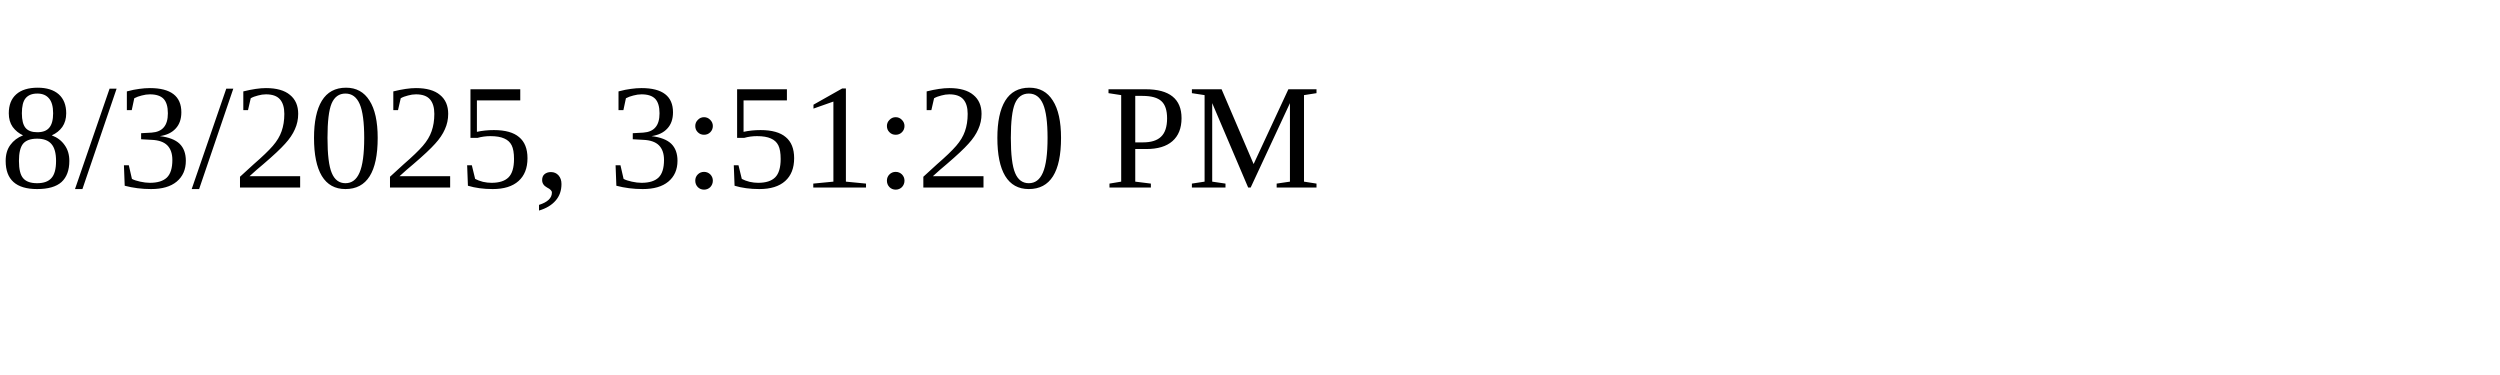
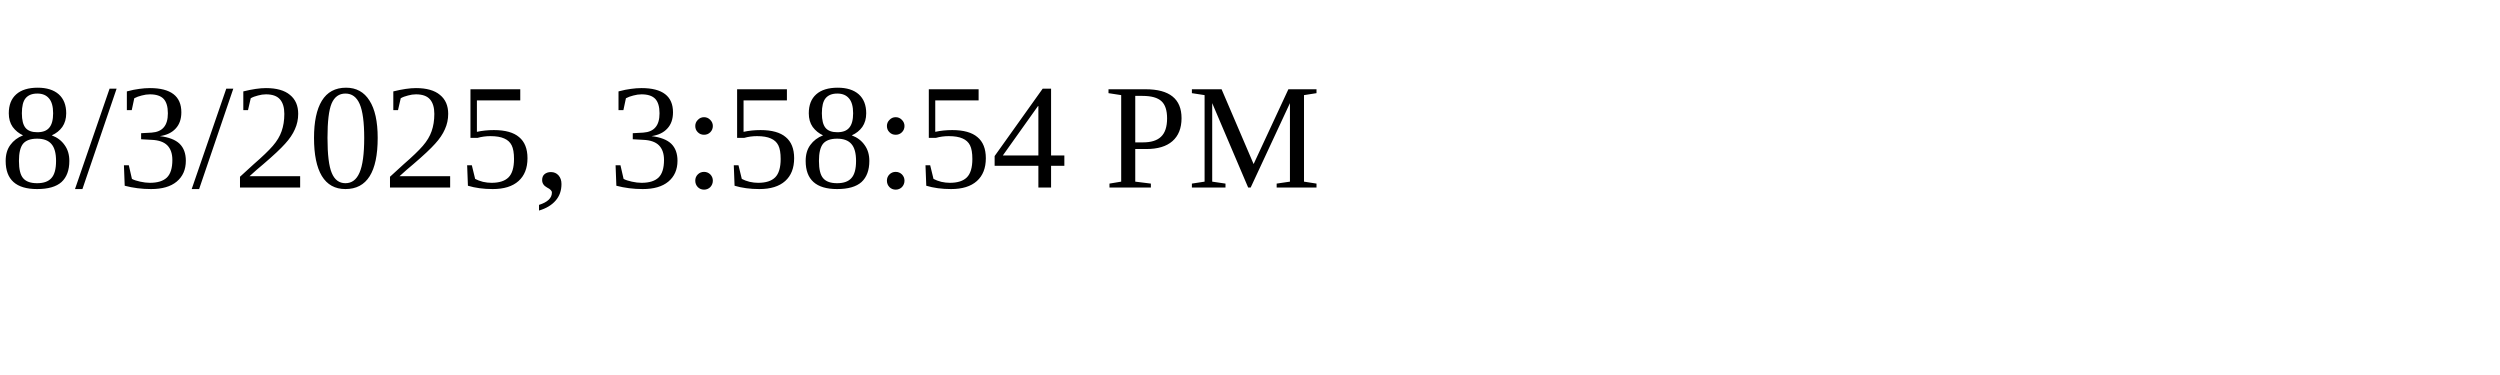
<svg xmlns="http://www.w3.org/2000/svg" height="30" width="200">
-   <text x="0" y="15">8/3/2025, 3:51:20 PM</text>
+   <text x="0" y="15">8/3/2025, 3:58:54 PM</text>
</svg>
